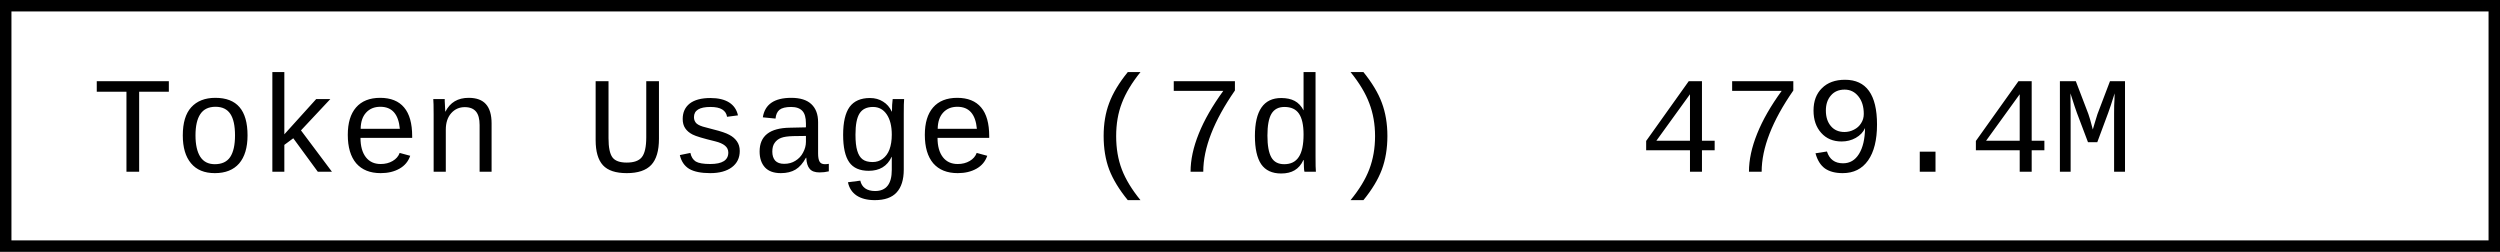
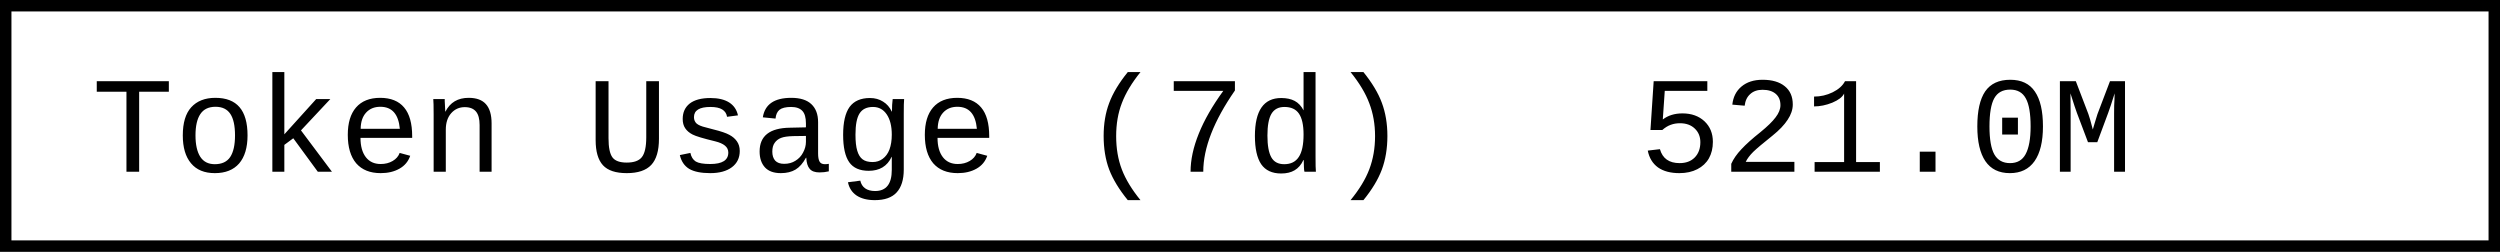
- <svg xmlns="http://www.w3.org/2000/svg" width="218.4" height="22" role="img" aria-label="Token Usage (7d): 479.4M">
+ <svg xmlns="http://www.w3.org/2000/svg" width="218.4" height="22" role="img" aria-label="Token Usage (7d): 521.0M">
  <rect x="0.5" y="0.5" width="217.4" height="21" fill="#fff" stroke="#000" stroke-width="1" />
  <g font-family="'Consolas','Monaco','Courier New',monospace" font-size="12" fill="#000">
    <text x="8" y="15">Token Usage (7d)</text>
-     <text x="143.2" y="15">479.4M</text>
+     <text x="143.2" y="15">521.0M</text>
  </g>
</svg>
